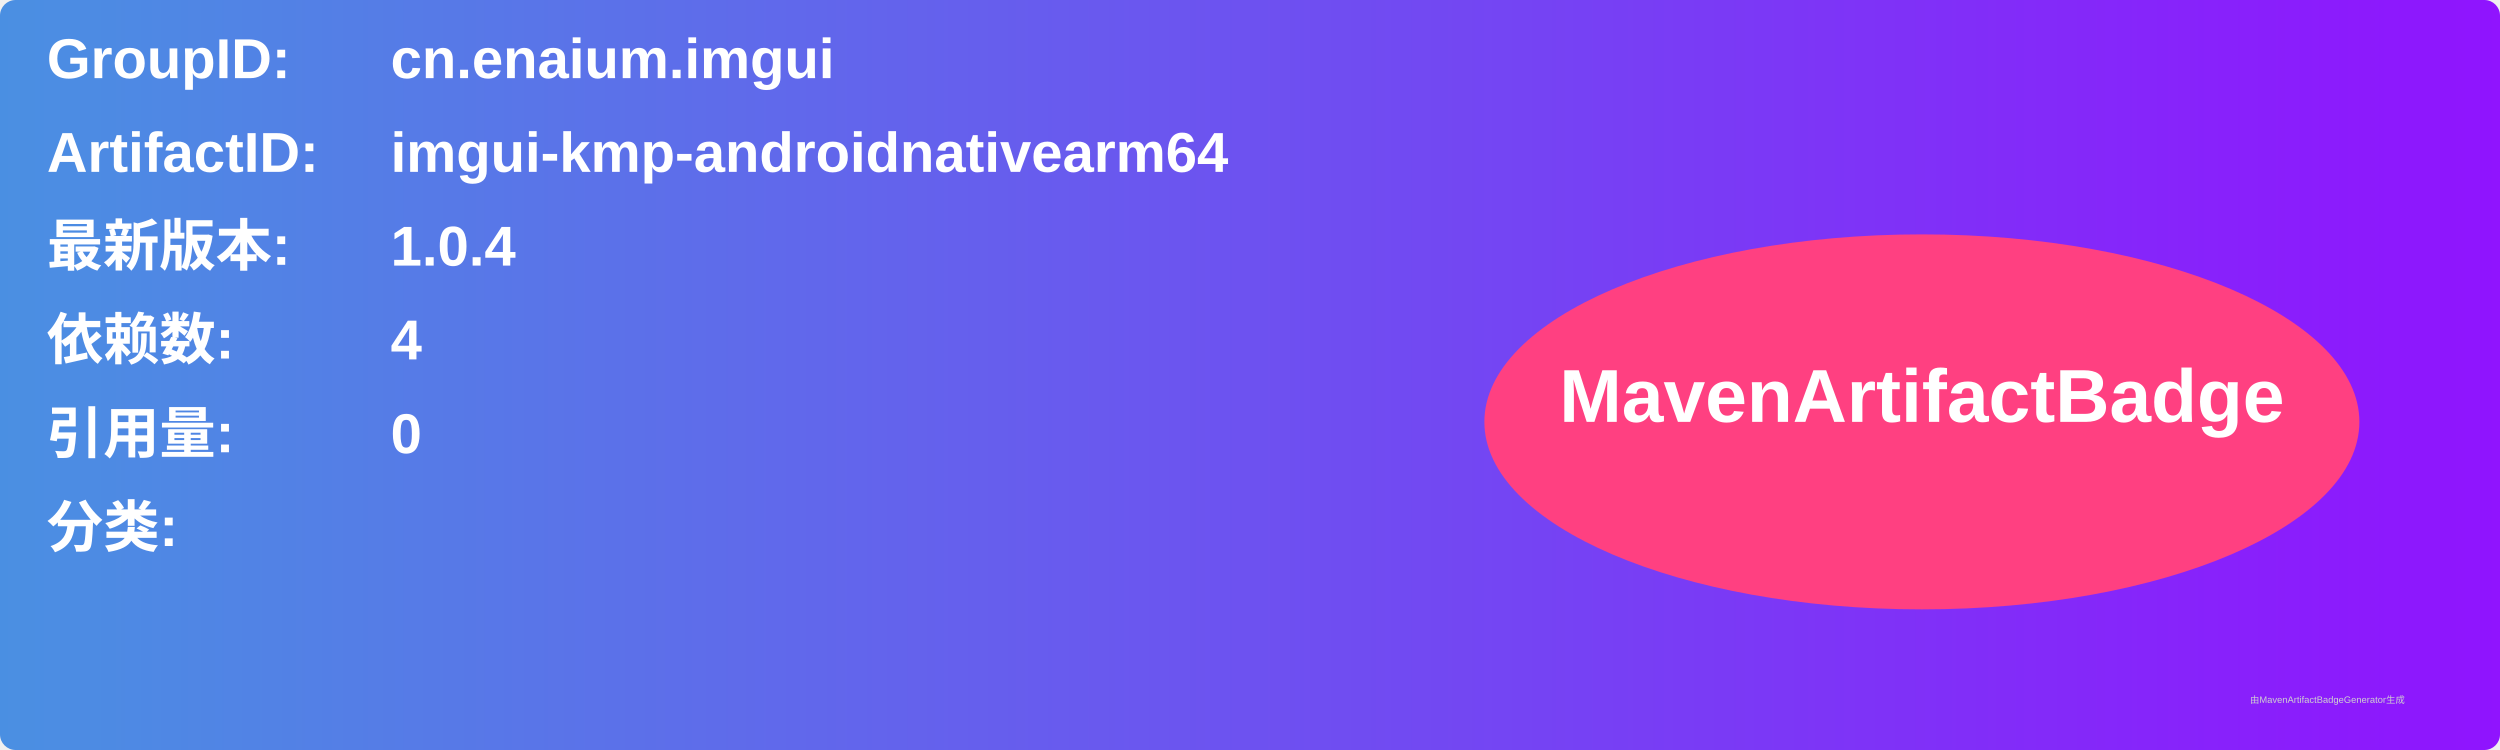
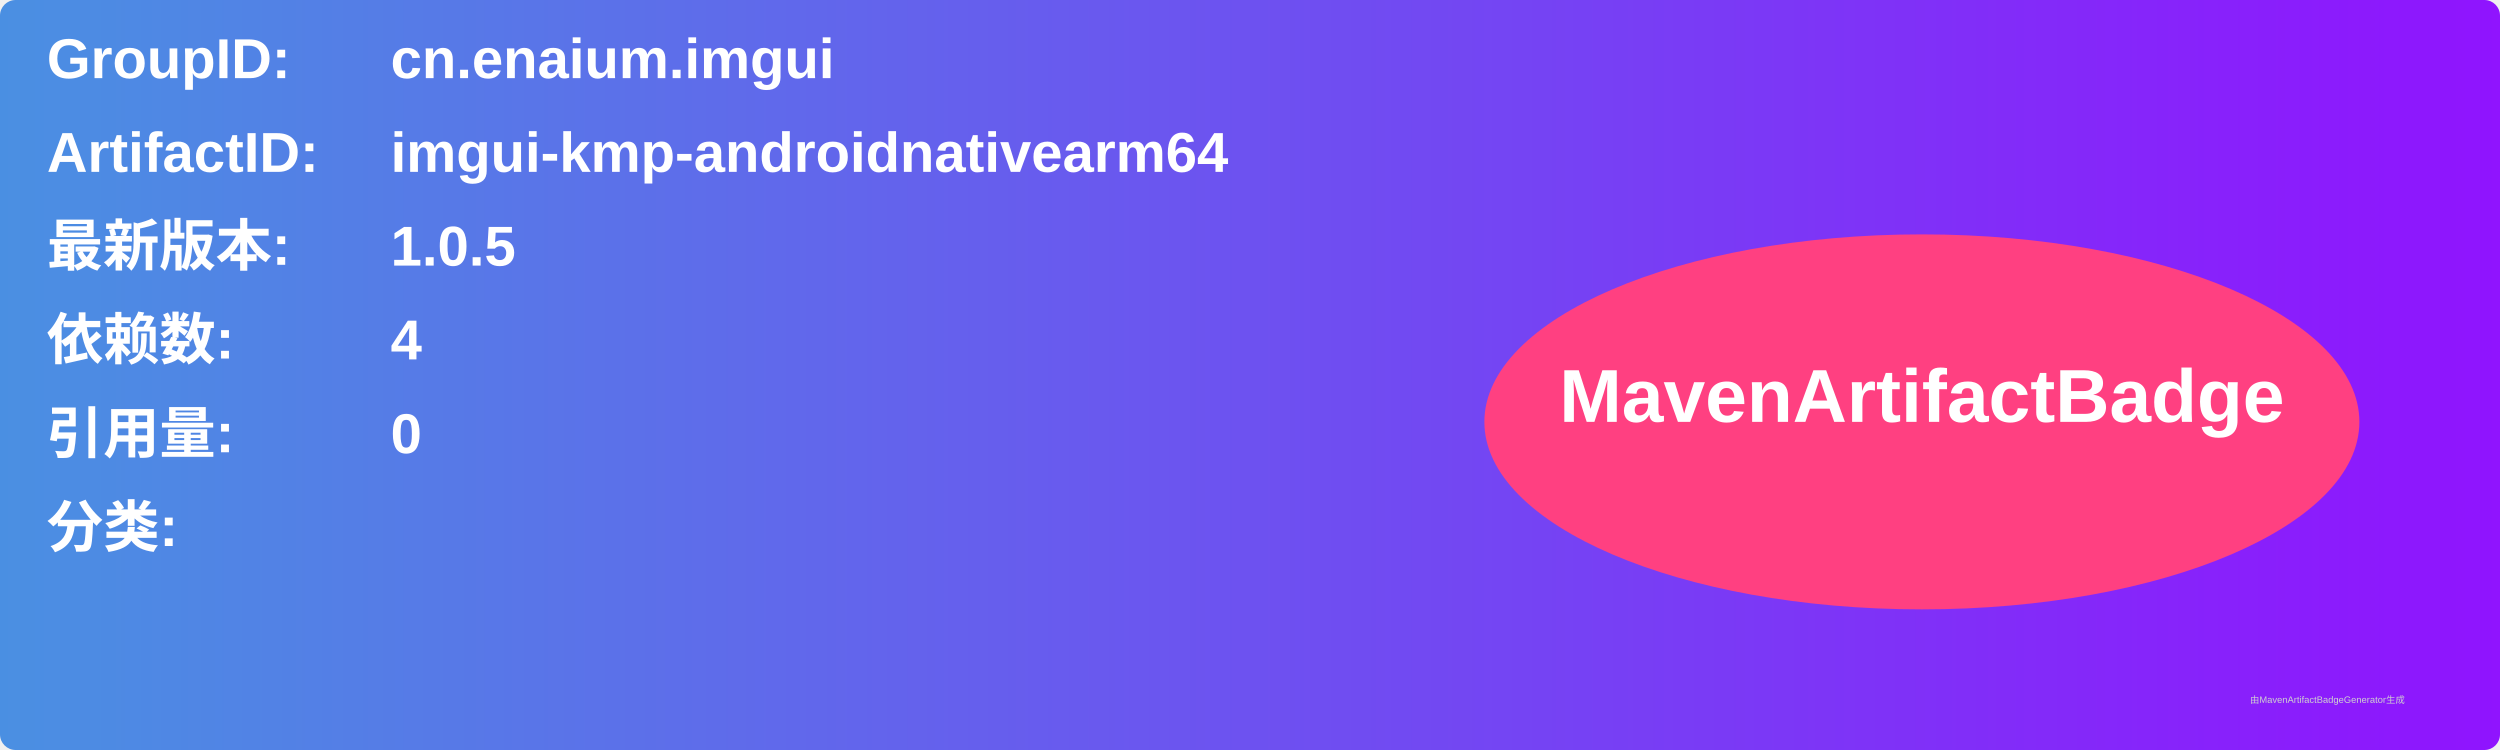
<svg xmlns="http://www.w3.org/2000/svg" width="800" height="240" viewBox="0 0 800 240">
  <linearGradient id="grad" x1="0%" y1="0%" x2="100%" y2="0%">
    <stop offset="0%" stop-color="#4a90e2" />
    <stop offset="100%" stop-color="#9013fe" />
  </linearGradient>
  <rect width="100%" height="100%" rx="5" ry="5" fill="url(#grad)" />
  <g transform="translate(15, 15)">
    <text x="0" y="10" font-family="Arial" font-size="18" fill="white" font-weight="bold" width="260">GroupID:</text>
    <text x="110" y="10" font-family="Arial" font-size="18" fill="white" font-weight="bold" width="460">cn.enaium.imgui</text>
    <text x="0" y="40" font-family="Arial" font-size="18" fill="white" font-weight="bold" width="260">ArtifactID:</text>
    <text x="110" y="40" font-family="Arial" font-size="18" fill="white" font-weight="bold" width="460">imgui-kmp-androidnativearm64</text>
    <text x="0" y="70" font-family="Arial" font-size="18" fill="white" font-weight="bold">最新版本:</text>
    <text x="110" y="70" font-family="Arial" font-size="18" fill="white" font-weight="bold">
-       <tspan font-weight="bold">1.0.4</tspan>
+       <tspan font-weight="bold">1.0.5</tspan>
    </text>
    <text x="0" y="100" font-family="Arial" font-size="18" fill="white" font-weight="bold">依赖数: </text>
    <text x="110" y="100" font-family="Arial" font-size="18" fill="white">
      <tspan font-weight="bold">4</tspan>
    </text>
    <text x="0" y="130" font-family="Arial" font-size="18" fill="white" font-weight="bold">引用量: </text>
    <text x="110" y="130" font-family="Arial" font-size="18" fill="white">
      <tspan font-weight="bold">0</tspan>
    </text>
    <text x="0" y="160" font-family="Arial" font-size="18" fill="white" font-weight="bold">分类:</text>
    <text x="10" y="190" font-family="Arial" font-size="10" fill="white">
      <tspan font-weight="bold" />
    </text>
    <ellipse cx="600" cy="120" rx="140" ry="60" fill="#ff4081" />
    <text x="600" y="120" text-anchor="middle" font-family="Arial" font-size="24" fill="white" font-weight="bold">MavenArtifactBadge</text>
  </g>
  <text x="720" y="225" font-family="Arial" font-size="3" fill="#d0d0d0">由MavenArtifactBadgeGenerator生成</text>
</svg>
